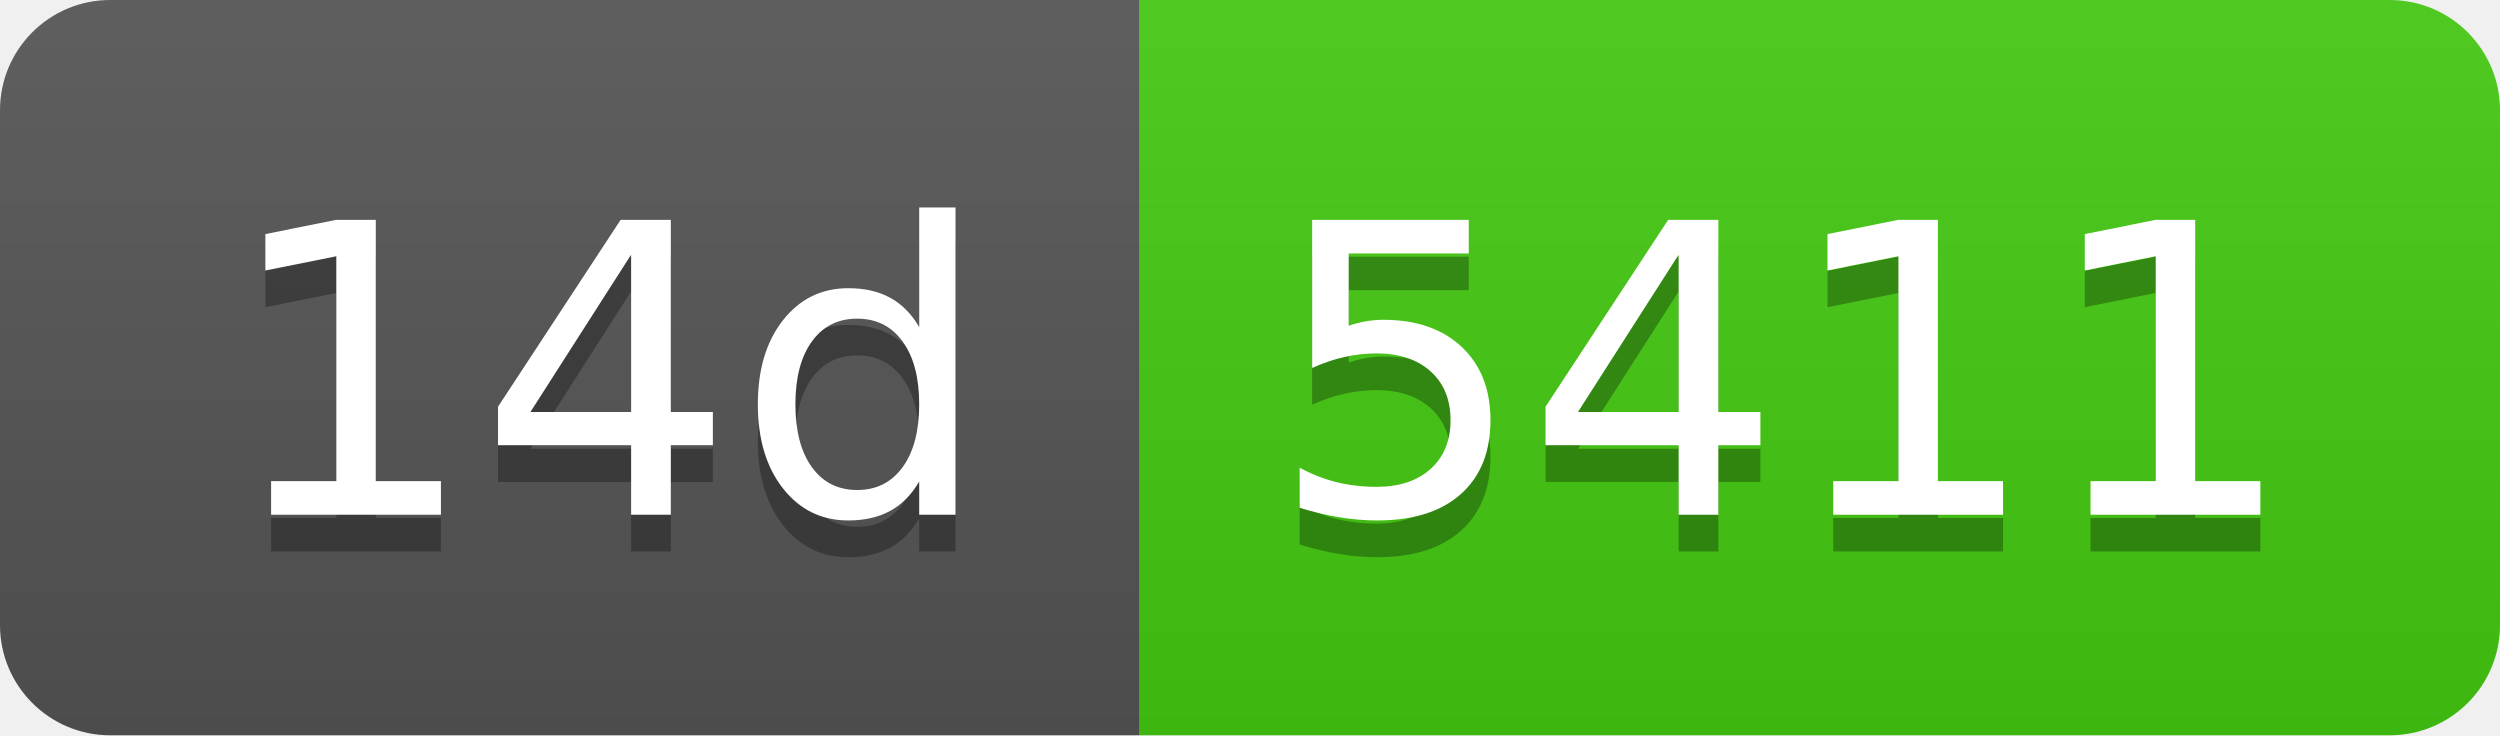
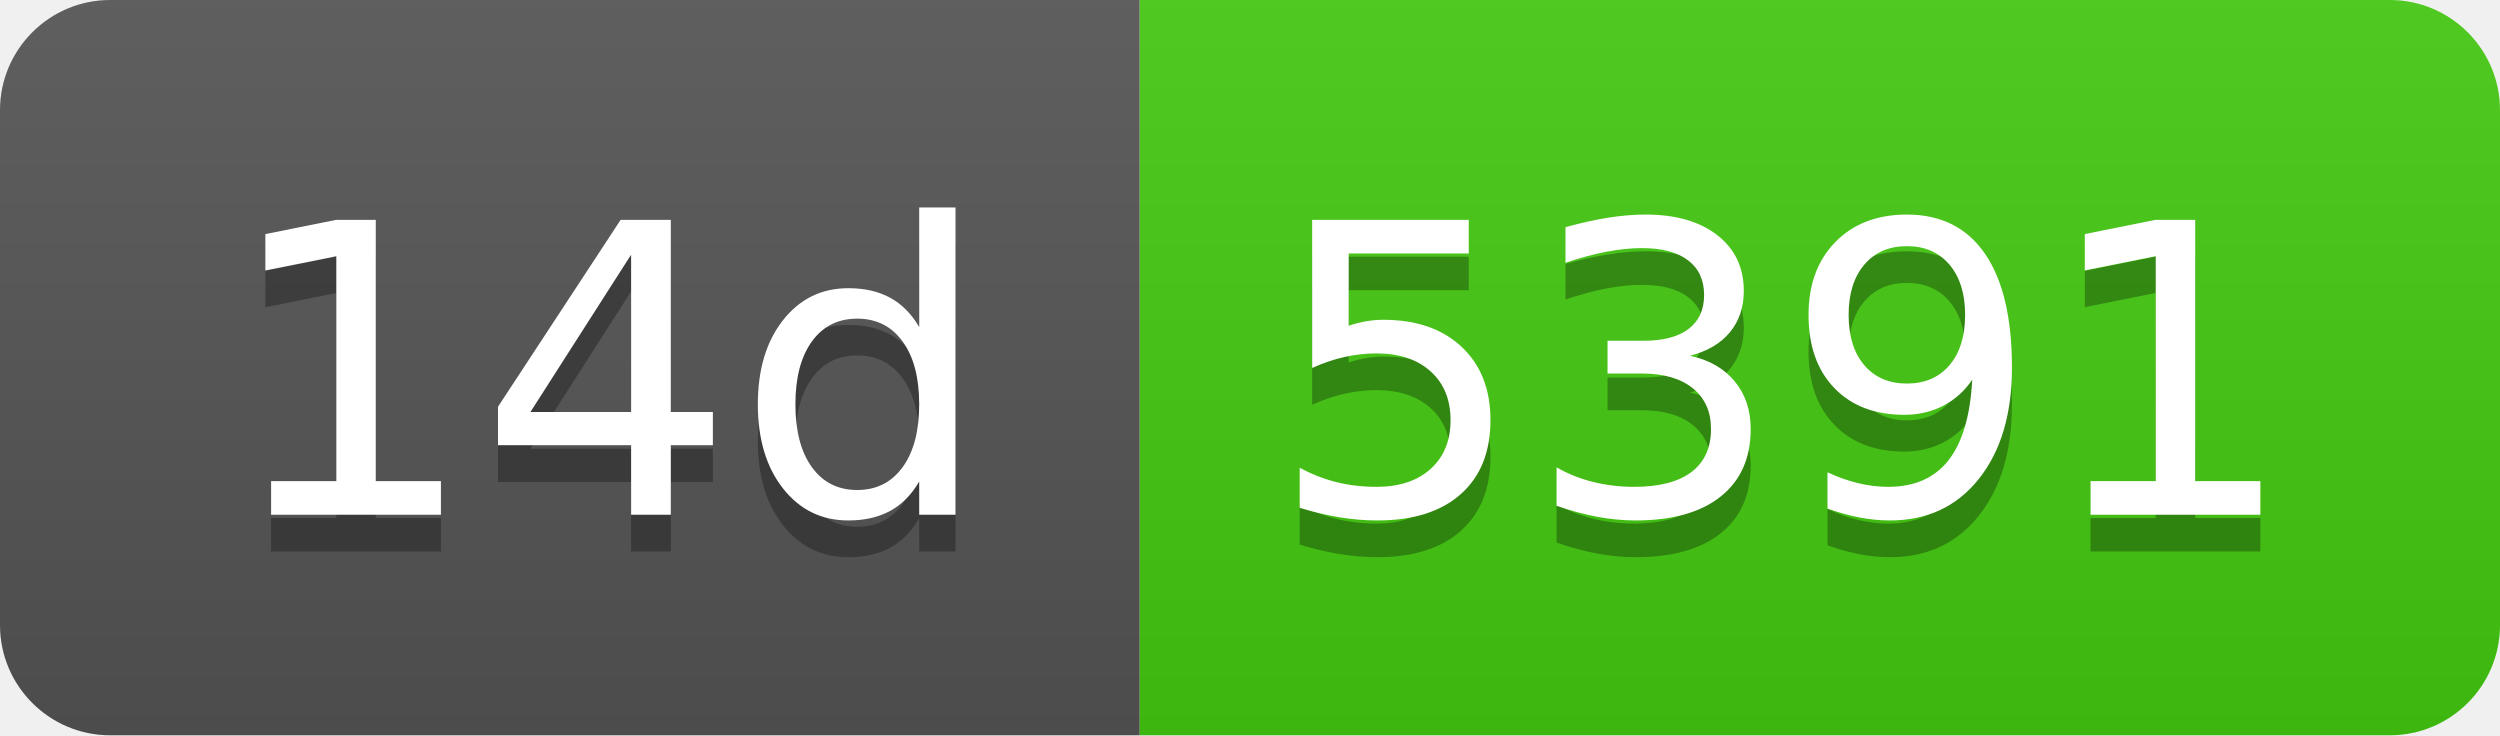
- <svg xmlns="http://www.w3.org/2000/svg" width="68" height="20" role="img" aria-label="14d: 5411">
+ <svg xmlns="http://www.w3.org/2000/svg" width="68" height="20" role="img" aria-label="14d: 5391">
  <linearGradient id="s" x2="0" y2="100%">
    <stop offset="0" stop-color="#bbb" stop-opacity=".1" />
    <stop offset="1" stop-opacity=".1" />
  </linearGradient>
  <clipPath id="r">
    <rect width="68" height="20" rx="3" fill="#fff" />
  </clipPath>
  <g clip-path="url(#r)">
    <rect width="31" height="20" fill="#555" />
    <rect x="31" width="37" height="20" fill="#4c1" />
    <rect width="68" height="20" fill="url(#s)" />
  </g>
  <g fill="#fff" text-anchor="middle" font-family="Verdana,Geneva,DejaVu Sans,sans-serif" text-rendering="geometricPrecision" font-size="110">
    <text aria-hidden="true" x="165" y="150" fill="#010101" fill-opacity=".3" transform="scale(.1)" textLength="210">14d</text>
    <text x="165" y="140" transform="scale(.1)" fill="#fff" textLength="210">14d</text>
-     <text aria-hidden="true" x="485" y="150" fill="#010101" fill-opacity=".3" transform="scale(.1)" textLength="270">5411</text>
-     <text x="485" y="140" transform="scale(.1)" fill="#fff" textLength="270">5411</text>
+     <text aria-hidden="true" x="485" y="150" fill="#010101" fill-opacity=".3" transform="scale(.1)" textLength="270">5391</text>
+     <text x="485" y="140" transform="scale(.1)" fill="#fff" textLength="270">5391</text>
  </g>
</svg>
